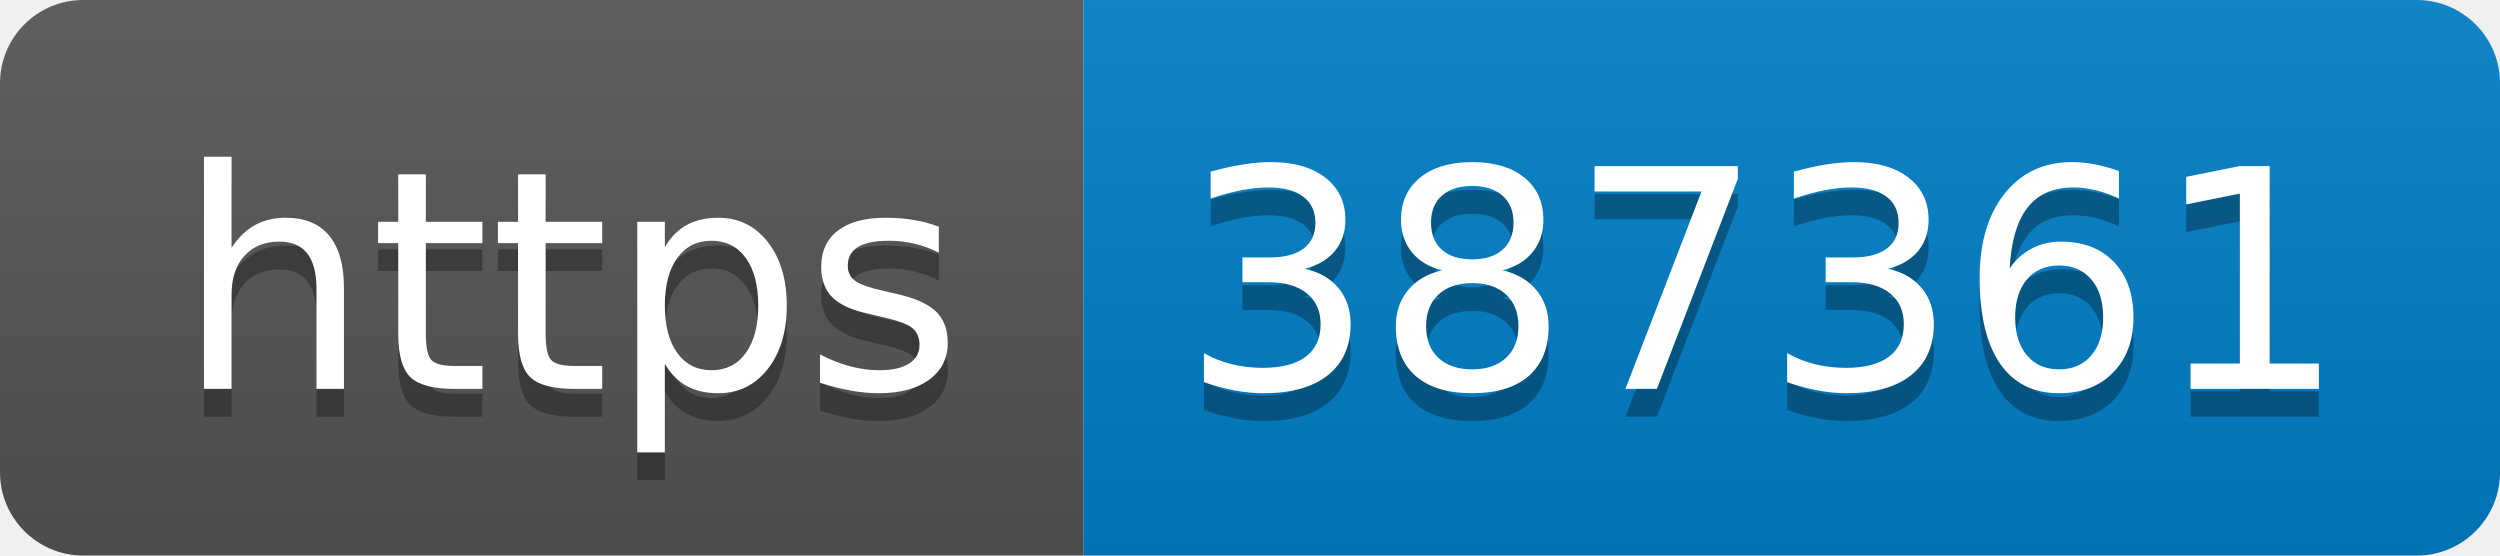
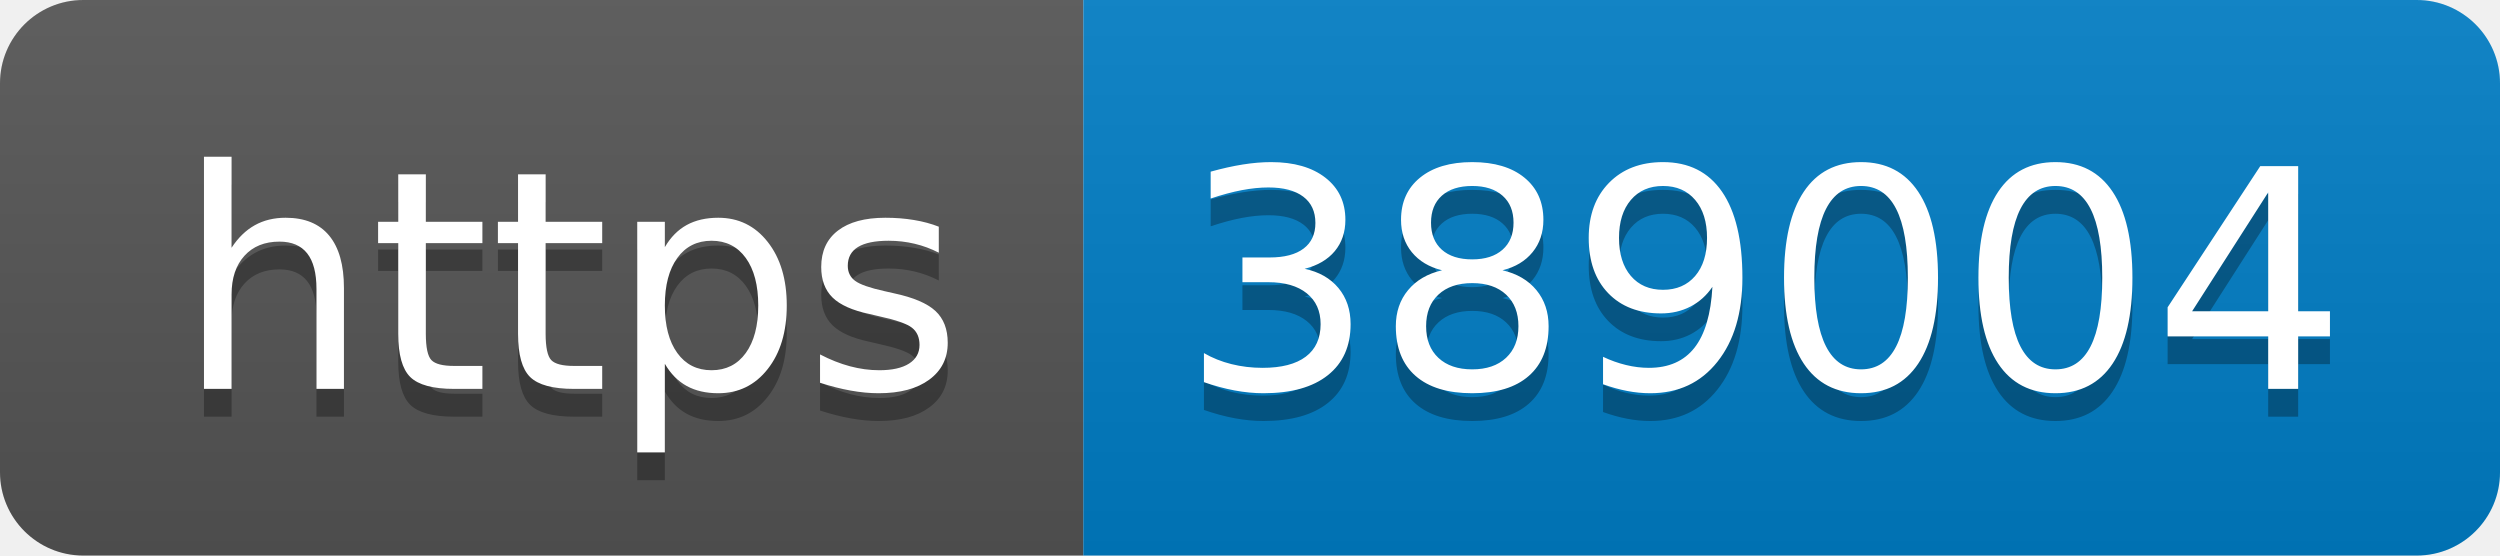
- <svg xmlns="http://www.w3.org/2000/svg" width="90" height="20" role="img" aria-label="https: 387361">
+ <svg xmlns="http://www.w3.org/2000/svg" width="90" height="20" role="img" aria-label="https: 389004">
  <linearGradient id="s" x2="0" y2="100%">
    <stop offset="0" stop-color="#bbb" stop-opacity=".1" />
    <stop offset="1" stop-opacity=".1" />
  </linearGradient>
  <clipPath id="r">
    <rect width="90" height="20" rx="3" fill="#fff" />
  </clipPath>
  <g clip-path="url(#r)">
    <rect width="39" height="20" fill="#555" />
    <rect x="39" width="51" height="20" fill="#007ec6" />
    <rect width="90" height="20" fill="url(#s)" />
  </g>
  <g fill="#fff" text-anchor="middle" font-family="Verdana,Geneva,DejaVu Sans,sans-serif" text-rendering="geometricPrecision" font-size="110">
    <text aria-hidden="true" x="205" y="150" fill="#010101" fill-opacity=".3" transform="scale(.1)" textLength="290">https</text>
    <text x="205" y="140" transform="scale(.1)" fill="#fff" textLength="290">https</text>
-     <text aria-hidden="true" x="635" y="150" fill="#010101" fill-opacity=".3" transform="scale(.1)" textLength="410">387361</text>
-     <text x="635" y="140" transform="scale(.1)" fill="#fff" textLength="410">387361</text>
+     <text aria-hidden="true" x="635" y="150" fill="#010101" fill-opacity=".3" transform="scale(.1)" textLength="410">389004</text>
+     <text x="635" y="140" transform="scale(.1)" fill="#fff" textLength="410">389004</text>
  </g>
</svg>
